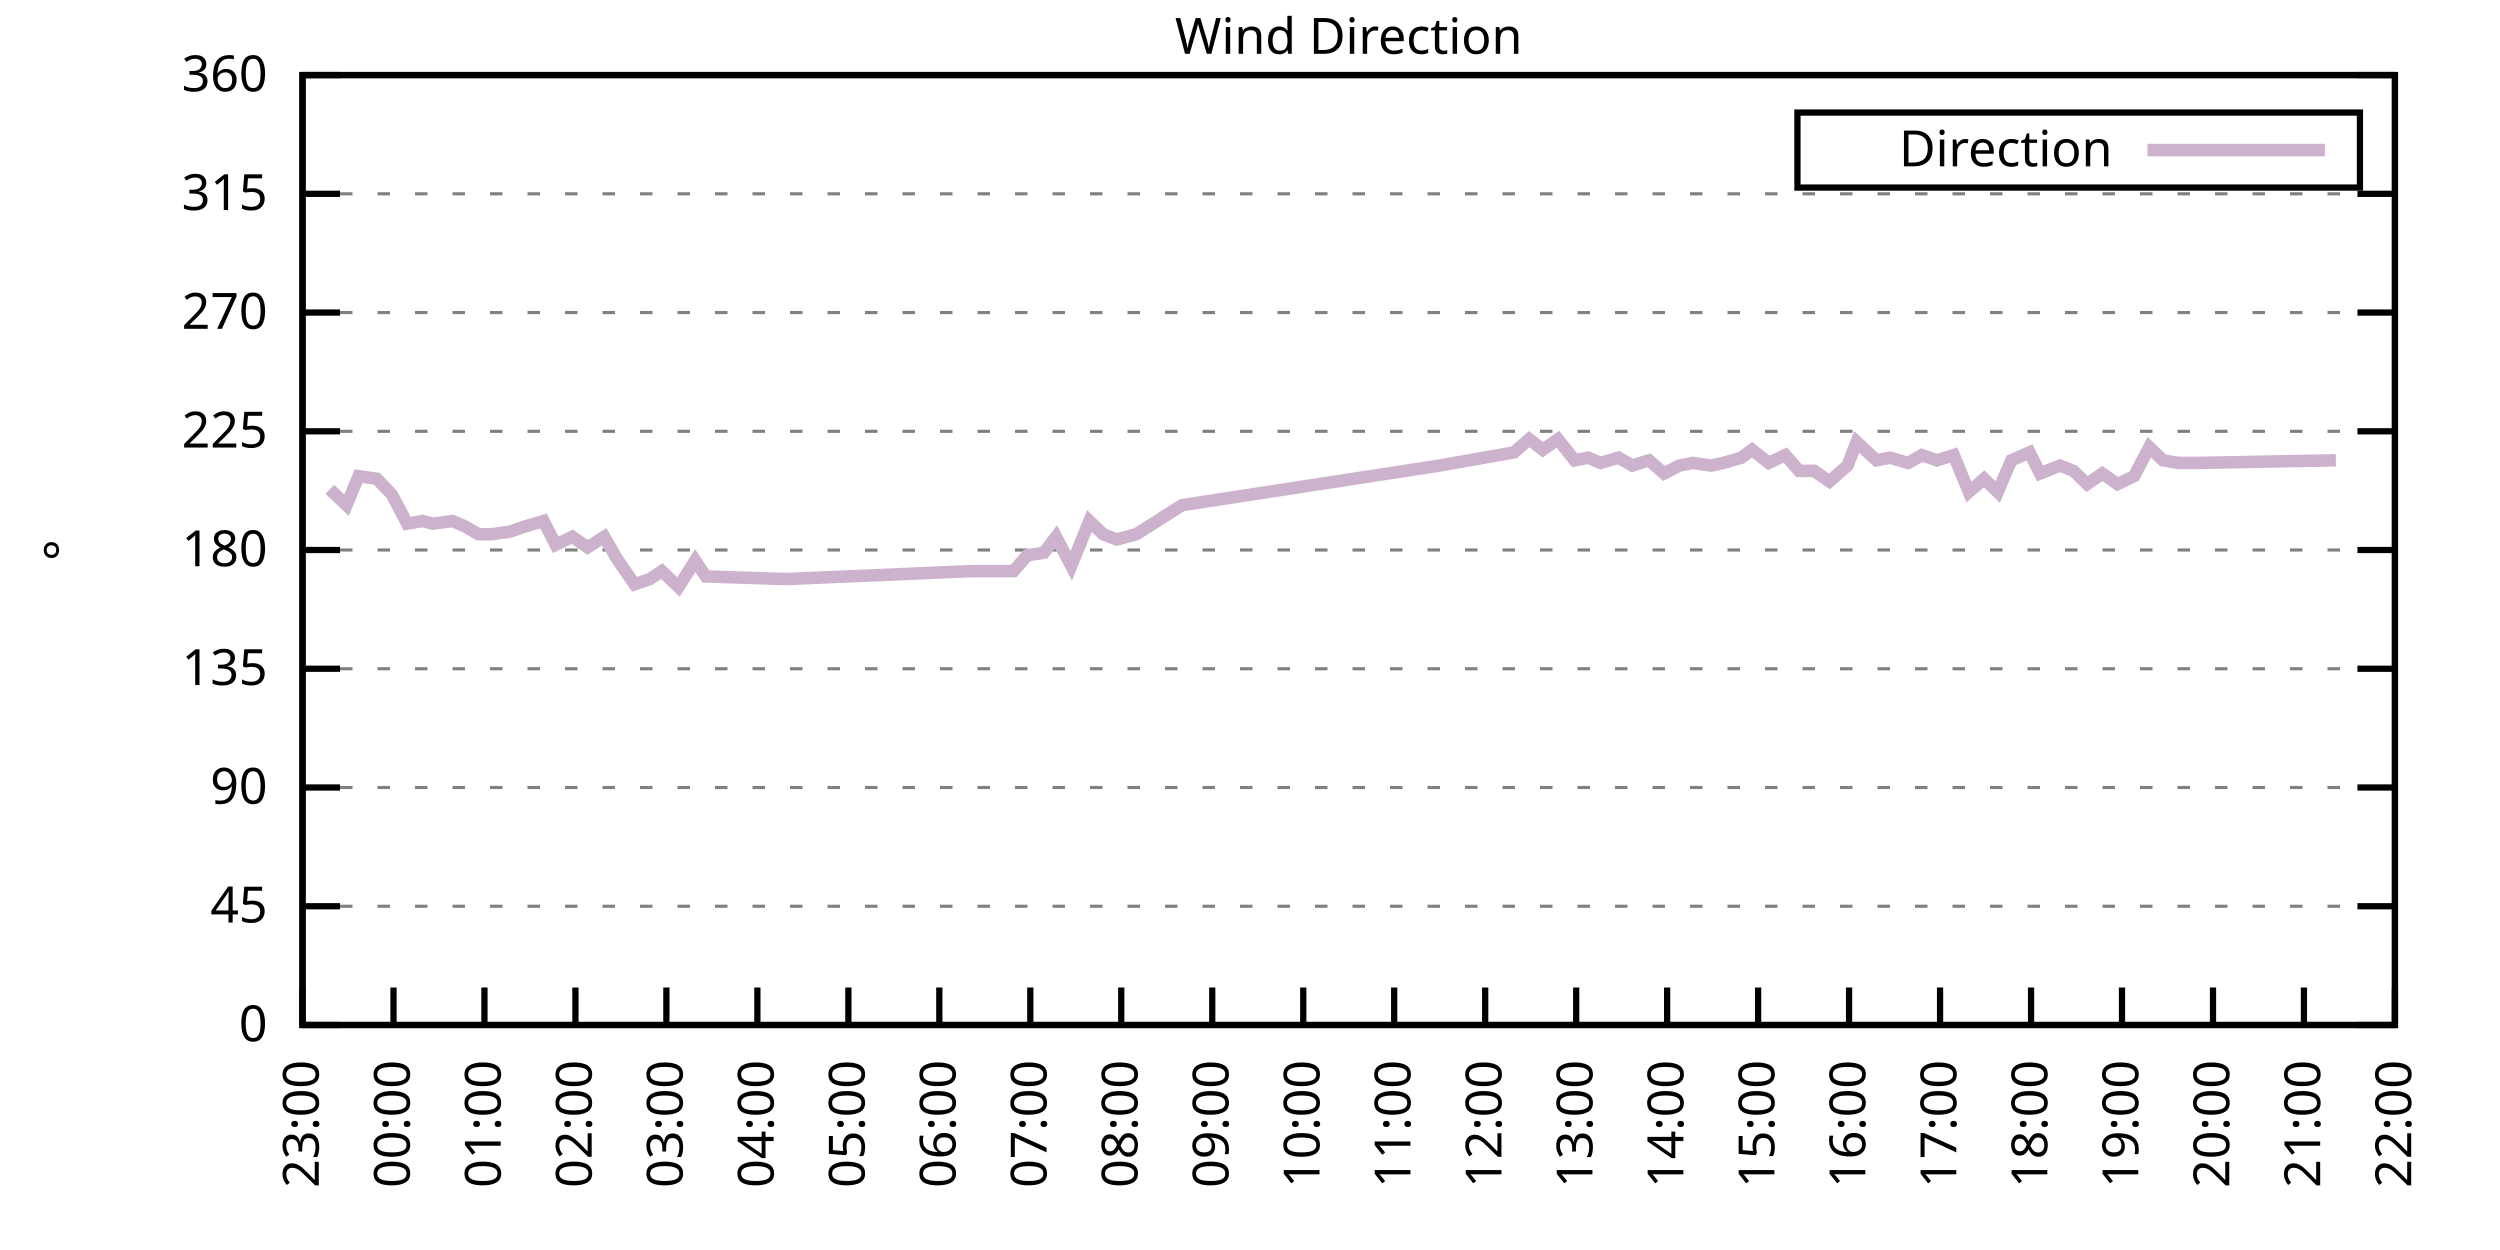
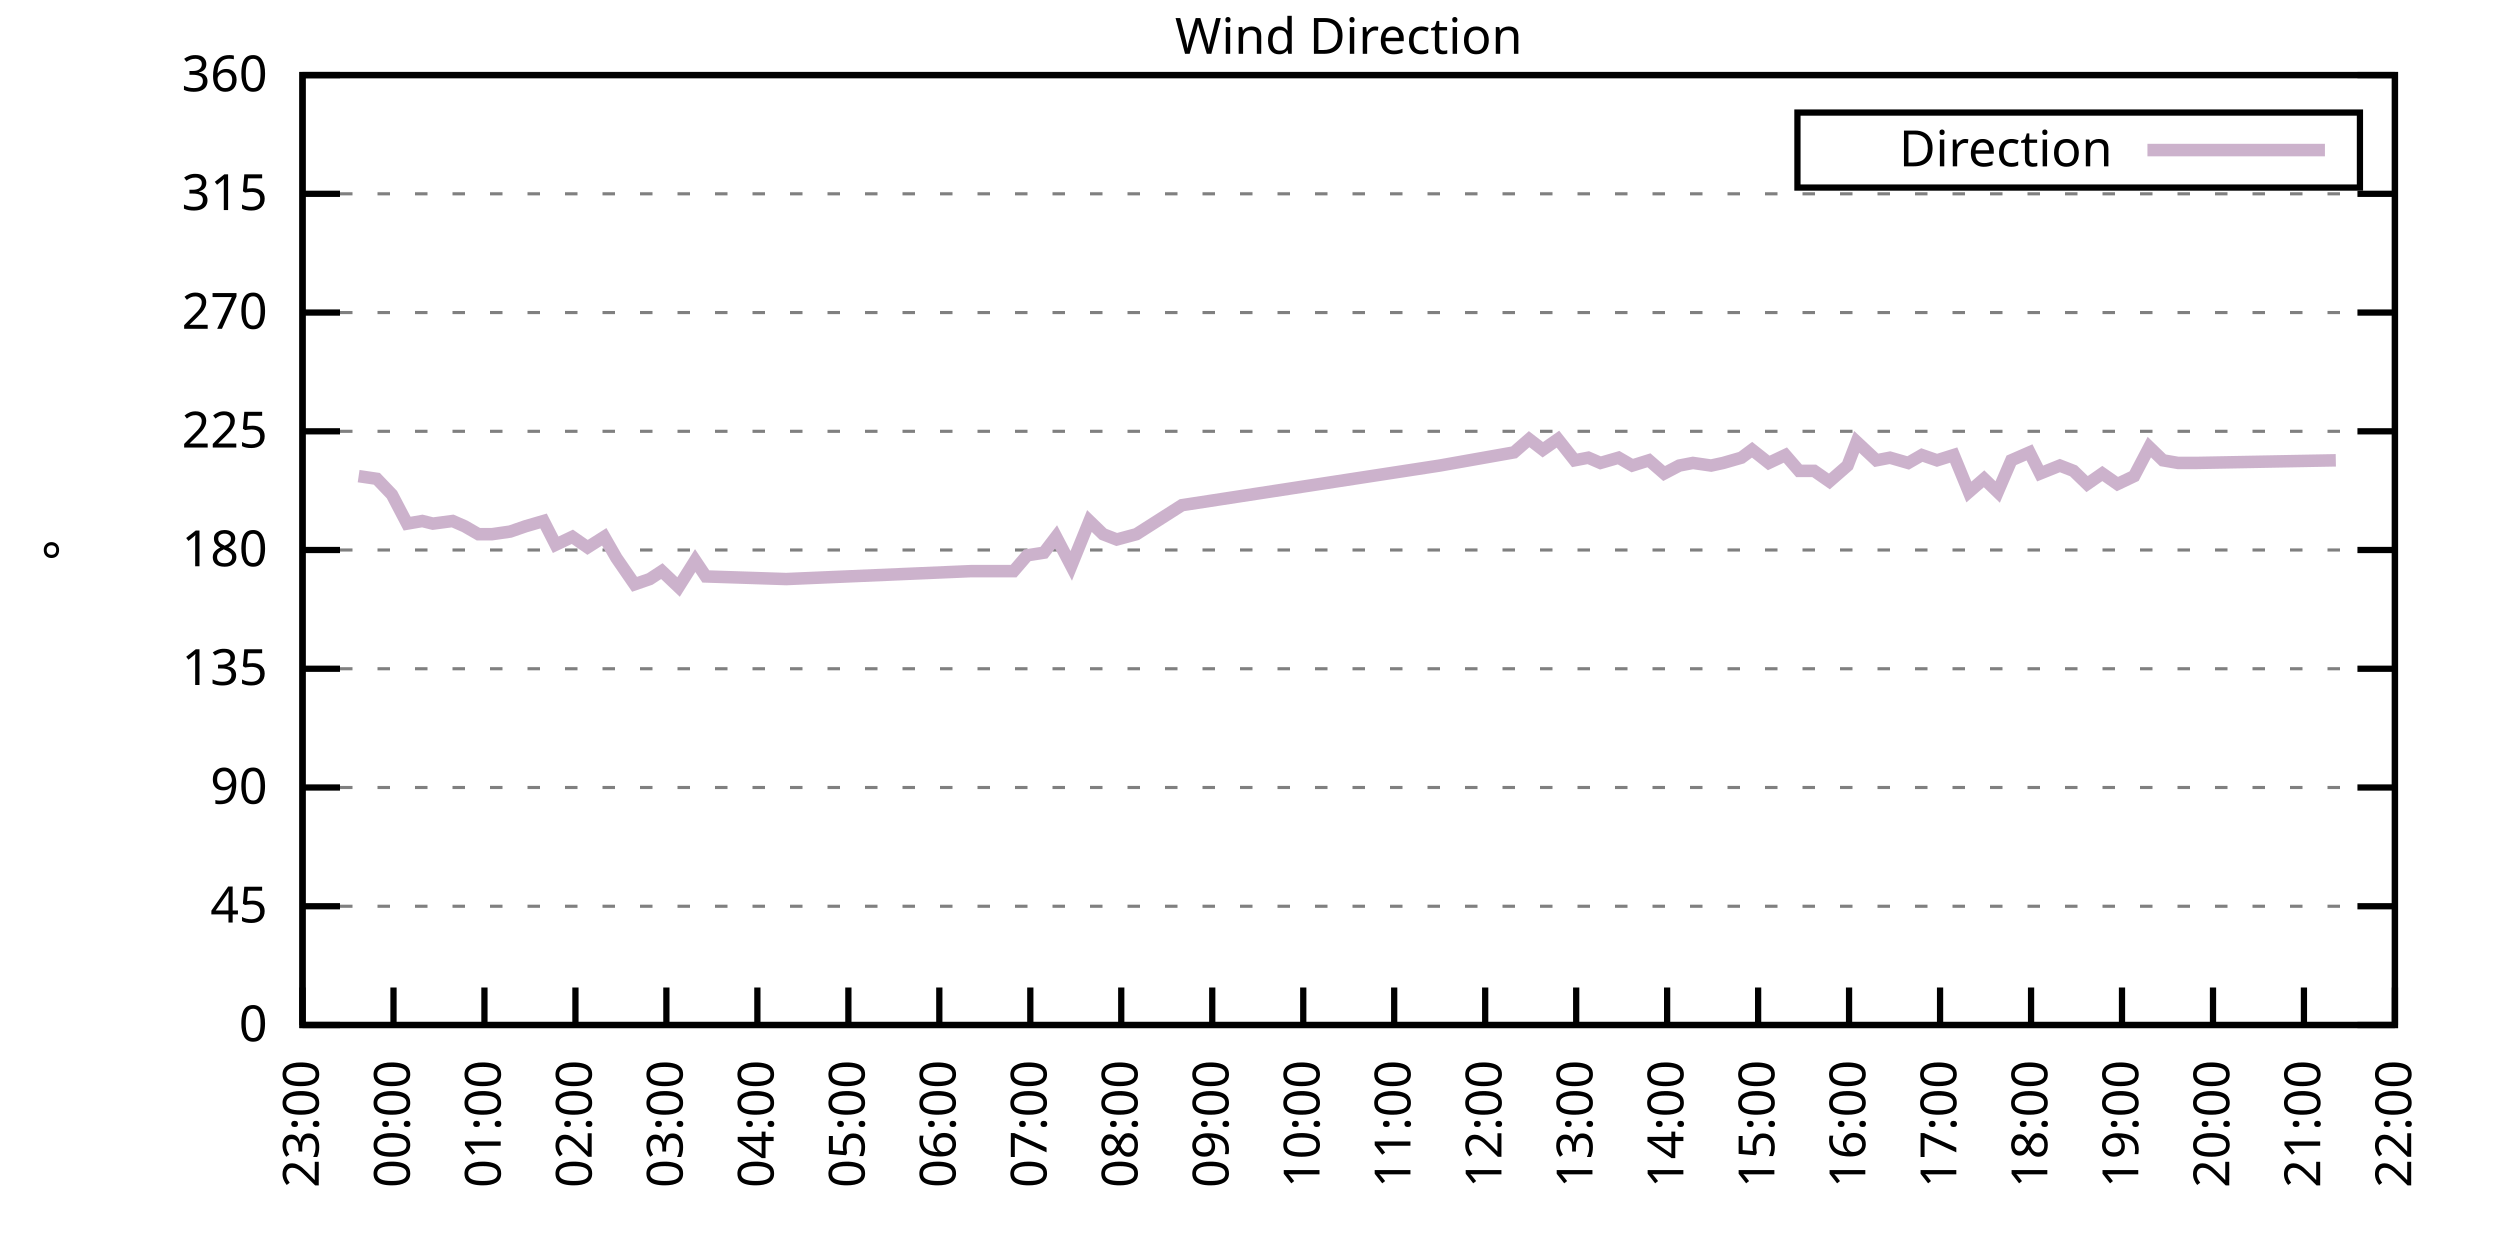
<svg xmlns="http://www.w3.org/2000/svg" xmlns:xlink="http://www.w3.org/1999/xlink" width="400" height="200" viewBox="0 0 400 200">
  <g id="gnuplot_canvas">
    <rect x="0" y="0" width="400" height="200" fill="none" />
    <defs>
      <circle id="gpDot" r="0.5" stroke-width="0.5" stroke="currentColor" />
      <path id="gpPt0" stroke-width="0.333" stroke="currentColor" d="M-1,0 h2 M0,-1 v2" />
      <path id="gpPt1" stroke-width="0.333" stroke="currentColor" d="M-1,-1 L1,1 M1,-1 L-1,1" />
      <path id="gpPt2" stroke-width="0.333" stroke="currentColor" d="M-1,0 L1,0 M0,-1 L0,1 M-1,-1 L1,1 M-1,1 L1,-1" />
      <rect id="gpPt3" stroke-width="0.333" stroke="currentColor" x="-1" y="-1" width="2" height="2" />
      <rect id="gpPt4" stroke-width="0.333" stroke="currentColor" fill="currentColor" x="-1" y="-1" width="2" height="2" />
      <circle id="gpPt5" stroke-width="0.333" stroke="currentColor" cx="0" cy="0" r="1" />
      <use xlink:href="#gpPt5" id="gpPt6" fill="currentColor" stroke="none" />
      <path id="gpPt7" stroke-width="0.333" stroke="currentColor" d="M0,-1.33 L-1.33,0.67 L1.33,0.67 z" />
      <use xlink:href="#gpPt7" id="gpPt8" fill="currentColor" stroke="none" />
      <use xlink:href="#gpPt7" id="gpPt9" stroke="currentColor" transform="rotate(180)" />
      <use xlink:href="#gpPt9" id="gpPt10" fill="currentColor" stroke="none" />
      <use xlink:href="#gpPt3" id="gpPt11" stroke="currentColor" transform="rotate(45)" />
      <use xlink:href="#gpPt11" id="gpPt12" fill="currentColor" stroke="none" />
      <path id="gpPt13" stroke-width="0.333" stroke="currentColor" d="M0,1.330 L1.265,0.411 L0.782,-1.067 L-0.782,-1.076 L-1.265,0.411 z" />
      <use xlink:href="#gpPt13" id="gpPt14" fill="currentColor" stroke="none" />
      <filter id="textbox" filterUnits="objectBoundingBox" x="0" y="0" height="1" width="1">
        <feFlood flood-color="white" flood-opacity="1" result="bgnd" />
        <feComposite in="SourceGraphic" in2="bgnd" operator="atop" />
      </filter>
      <filter id="greybox" filterUnits="objectBoundingBox" x="0" y="0" height="1" width="1">
        <feFlood flood-color="lightgrey" flood-opacity="1" result="grey" />
        <feComposite in="SourceGraphic" in2="grey" operator="atop" />
      </filter>
    </defs>
    <g fill="none" color="white" stroke="currentColor" stroke-width="1.00" stroke-linecap="butt" stroke-linejoin="miter">
</g>
    <g fill="none" color="black" stroke="currentColor" stroke-width="1.00" stroke-linecap="butt" stroke-linejoin="miter">
      <g stroke="none" shape-rendering="crispEdges">
        <polygon fill="rgb(255, 255, 255)" points="48.40,164.00 383.18,164.00 383.18,12.02 48.40,12.02 " />
      </g>
    </g>
    <g fill="none" color="black" stroke="currentColor" stroke-width="1.00" stroke-linecap="butt" stroke-linejoin="miter">
</g>
    <g fill="none" color="black" stroke="black" stroke-width="0.50" stroke-linecap="butt" stroke-linejoin="miter">
</g>
    <g fill="none" color="gray" stroke="currentColor" stroke-width="0.50" stroke-linecap="butt" stroke-linejoin="miter">
      <path stroke="gray" stroke-dasharray="2,4" class="gridline" d="M48.40,164.00 L383.19,164.00  " />
    </g>
    <g fill="none" color="gray" stroke="gray" stroke-width="1.00" stroke-linecap="butt" stroke-linejoin="miter">
</g>
    <g fill="none" color="black" stroke="currentColor" stroke-width="1.00" stroke-linecap="butt" stroke-linejoin="miter">
      <path stroke="black" d="M48.40,164.00 L54.40,164.00 M383.19,164.00 L377.19,164.00  " />
      <g transform="translate(42.80,166.60)" stroke="none" fill="black" font-family="Sans" font-size="8.00" text-anchor="end">
        <text>
          <tspan font-family="Sans"> 0</tspan>
        </text>
      </g>
    </g>
    <g fill="none" color="black" stroke="currentColor" stroke-width="1.00" stroke-linecap="butt" stroke-linejoin="miter">
</g>
    <g fill="none" color="black" stroke="black" stroke-width="0.50" stroke-linecap="butt" stroke-linejoin="miter">
</g>
    <g fill="none" color="gray" stroke="currentColor" stroke-width="0.50" stroke-linecap="butt" stroke-linejoin="miter">
      <path stroke="gray" stroke-dasharray="2,4" class="gridline" d="M48.40,145.00 L383.19,145.00  " />
    </g>
    <g fill="none" color="gray" stroke="gray" stroke-width="1.00" stroke-linecap="butt" stroke-linejoin="miter">
</g>
    <g fill="none" color="black" stroke="currentColor" stroke-width="1.00" stroke-linecap="butt" stroke-linejoin="miter">
      <path stroke="black" d="M48.40,145.00 L54.40,145.00 M383.19,145.00 L377.19,145.00  " />
      <g transform="translate(42.80,147.60)" stroke="none" fill="black" font-family="Sans" font-size="8.00" text-anchor="end">
        <text>
          <tspan font-family="Sans"> 45</tspan>
        </text>
      </g>
    </g>
    <g fill="none" color="black" stroke="currentColor" stroke-width="1.00" stroke-linecap="butt" stroke-linejoin="miter">
</g>
    <g fill="none" color="black" stroke="black" stroke-width="0.50" stroke-linecap="butt" stroke-linejoin="miter">
</g>
    <g fill="none" color="gray" stroke="currentColor" stroke-width="0.50" stroke-linecap="butt" stroke-linejoin="miter">
      <path stroke="gray" stroke-dasharray="2,4" class="gridline" d="M48.40,126.00 L383.19,126.00  " />
    </g>
    <g fill="none" color="gray" stroke="gray" stroke-width="1.00" stroke-linecap="butt" stroke-linejoin="miter">
</g>
    <g fill="none" color="black" stroke="currentColor" stroke-width="1.00" stroke-linecap="butt" stroke-linejoin="miter">
      <path stroke="black" d="M48.40,126.00 L54.40,126.00 M383.19,126.00 L377.19,126.00  " />
      <g transform="translate(42.80,128.60)" stroke="none" fill="black" font-family="Sans" font-size="8.00" text-anchor="end">
        <text>
          <tspan font-family="Sans"> 90</tspan>
        </text>
      </g>
    </g>
    <g fill="none" color="black" stroke="currentColor" stroke-width="1.00" stroke-linecap="butt" stroke-linejoin="miter">
</g>
    <g fill="none" color="black" stroke="black" stroke-width="0.50" stroke-linecap="butt" stroke-linejoin="miter">
</g>
    <g fill="none" color="gray" stroke="currentColor" stroke-width="0.50" stroke-linecap="butt" stroke-linejoin="miter">
      <path stroke="gray" stroke-dasharray="2,4" class="gridline" d="M48.40,107.00 L383.19,107.00  " />
    </g>
    <g fill="none" color="gray" stroke="gray" stroke-width="1.00" stroke-linecap="butt" stroke-linejoin="miter">
</g>
    <g fill="none" color="black" stroke="currentColor" stroke-width="1.00" stroke-linecap="butt" stroke-linejoin="miter">
      <path stroke="black" d="M48.40,107.00 L54.40,107.00 M383.19,107.00 L377.19,107.00  " />
      <g transform="translate(42.80,109.60)" stroke="none" fill="black" font-family="Sans" font-size="8.00" text-anchor="end">
        <text>
          <tspan font-family="Sans"> 135</tspan>
        </text>
      </g>
    </g>
    <g fill="none" color="black" stroke="currentColor" stroke-width="1.00" stroke-linecap="butt" stroke-linejoin="miter">
</g>
    <g fill="none" color="black" stroke="black" stroke-width="0.50" stroke-linecap="butt" stroke-linejoin="miter">
</g>
    <g fill="none" color="gray" stroke="currentColor" stroke-width="0.50" stroke-linecap="butt" stroke-linejoin="miter">
      <path stroke="gray" stroke-dasharray="2,4" class="gridline" d="M48.40,88.00 L383.19,88.00  " />
    </g>
    <g fill="none" color="gray" stroke="gray" stroke-width="1.00" stroke-linecap="butt" stroke-linejoin="miter">
</g>
    <g fill="none" color="black" stroke="currentColor" stroke-width="1.00" stroke-linecap="butt" stroke-linejoin="miter">
      <path stroke="black" d="M48.40,88.00 L54.40,88.00 M383.19,88.00 L377.19,88.00  " />
      <g transform="translate(42.80,90.60)" stroke="none" fill="black" font-family="Sans" font-size="8.00" text-anchor="end">
        <text>
          <tspan font-family="Sans"> 180</tspan>
        </text>
      </g>
    </g>
    <g fill="none" color="black" stroke="currentColor" stroke-width="1.00" stroke-linecap="butt" stroke-linejoin="miter">
</g>
    <g fill="none" color="black" stroke="black" stroke-width="0.50" stroke-linecap="butt" stroke-linejoin="miter">
</g>
    <g fill="none" color="gray" stroke="currentColor" stroke-width="0.50" stroke-linecap="butt" stroke-linejoin="miter">
      <path stroke="gray" stroke-dasharray="2,4" class="gridline" d="M48.40,69.01 L383.19,69.01  " />
    </g>
    <g fill="none" color="gray" stroke="gray" stroke-width="1.00" stroke-linecap="butt" stroke-linejoin="miter">
</g>
    <g fill="none" color="black" stroke="currentColor" stroke-width="1.00" stroke-linecap="butt" stroke-linejoin="miter">
      <path stroke="black" d="M48.40,69.01 L54.40,69.01 M383.19,69.01 L377.19,69.01  " />
      <g transform="translate(42.80,71.61)" stroke="none" fill="black" font-family="Sans" font-size="8.00" text-anchor="end">
        <text>
          <tspan font-family="Sans"> 225</tspan>
        </text>
      </g>
    </g>
    <g fill="none" color="black" stroke="currentColor" stroke-width="1.00" stroke-linecap="butt" stroke-linejoin="miter">
</g>
    <g fill="none" color="black" stroke="black" stroke-width="0.50" stroke-linecap="butt" stroke-linejoin="miter">
</g>
    <g fill="none" color="gray" stroke="currentColor" stroke-width="0.50" stroke-linecap="butt" stroke-linejoin="miter">
      <path stroke="gray" stroke-dasharray="2,4" class="gridline" d="M48.40,50.01 L383.19,50.01  " />
    </g>
    <g fill="none" color="gray" stroke="gray" stroke-width="1.00" stroke-linecap="butt" stroke-linejoin="miter">
</g>
    <g fill="none" color="black" stroke="currentColor" stroke-width="1.00" stroke-linecap="butt" stroke-linejoin="miter">
      <path stroke="black" d="M48.40,50.01 L54.40,50.01 M383.19,50.01 L377.19,50.01  " />
      <g transform="translate(42.80,52.61)" stroke="none" fill="black" font-family="Sans" font-size="8.00" text-anchor="end">
        <text>
          <tspan font-family="Sans"> 270</tspan>
        </text>
      </g>
    </g>
    <g fill="none" color="black" stroke="currentColor" stroke-width="1.00" stroke-linecap="butt" stroke-linejoin="miter">
</g>
    <g fill="none" color="black" stroke="black" stroke-width="0.50" stroke-linecap="butt" stroke-linejoin="miter">
</g>
    <g fill="none" color="gray" stroke="currentColor" stroke-width="0.50" stroke-linecap="butt" stroke-linejoin="miter">
      <path stroke="gray" stroke-dasharray="2,4" class="gridline" d="M48.40,31.01 L383.19,31.01  " />
    </g>
    <g fill="none" color="gray" stroke="gray" stroke-width="1.00" stroke-linecap="butt" stroke-linejoin="miter">
</g>
    <g fill="none" color="black" stroke="currentColor" stroke-width="1.00" stroke-linecap="butt" stroke-linejoin="miter">
      <path stroke="black" d="M48.40,31.01 L54.40,31.01 M383.19,31.01 L377.19,31.01  " />
      <g transform="translate(42.80,33.61)" stroke="none" fill="black" font-family="Sans" font-size="8.00" text-anchor="end">
        <text>
          <tspan font-family="Sans"> 315</tspan>
        </text>
      </g>
    </g>
    <g fill="none" color="black" stroke="currentColor" stroke-width="1.00" stroke-linecap="butt" stroke-linejoin="miter">
</g>
    <g fill="none" color="black" stroke="black" stroke-width="0.50" stroke-linecap="butt" stroke-linejoin="miter">
</g>
    <g fill="none" color="gray" stroke="currentColor" stroke-width="0.50" stroke-linecap="butt" stroke-linejoin="miter">
      <path stroke="gray" stroke-dasharray="2,4" class="gridline" d="M48.40,12.01 L383.19,12.01  " />
    </g>
    <g fill="none" color="gray" stroke="gray" stroke-width="1.00" stroke-linecap="butt" stroke-linejoin="miter">
</g>
    <g fill="none" color="black" stroke="currentColor" stroke-width="1.00" stroke-linecap="butt" stroke-linejoin="miter">
      <path stroke="black" d="M48.40,12.01 L54.40,12.01 M383.19,12.01 L377.19,12.01  " />
      <g transform="translate(42.80,14.61)" stroke="none" fill="black" font-family="Sans" font-size="8.00" text-anchor="end">
        <text>
          <tspan font-family="Sans"> 360</tspan>
        </text>
      </g>
    </g>
    <g fill="none" color="black" stroke="currentColor" stroke-width="1.00" stroke-linecap="butt" stroke-linejoin="miter">
      <path stroke="black" d="M48.40,164.00 L48.40,158.00  " />
      <g transform="translate(51.00,169.60) rotate(270.00)" stroke="none" fill="black" font-family="Sans" font-size="8.00" text-anchor="end">
        <text>
          <tspan font-family="Sans">23:00</tspan>
        </text>
      </g>
    </g>
    <g fill="none" color="black" stroke="currentColor" stroke-width="1.00" stroke-linecap="butt" stroke-linejoin="miter">
      <path stroke="black" d="M62.96,164.00 L62.96,158.00  " />
      <g transform="translate(65.56,169.60) rotate(270.00)" stroke="none" fill="black" font-family="Sans" font-size="8.00" text-anchor="end">
        <text>
          <tspan font-family="Sans">00:00</tspan>
        </text>
      </g>
    </g>
    <g fill="none" color="black" stroke="currentColor" stroke-width="1.00" stroke-linecap="butt" stroke-linejoin="miter">
      <path stroke="black" d="M77.51,164.00 L77.51,158.00  " />
      <g transform="translate(80.11,169.60) rotate(270.00)" stroke="none" fill="black" font-family="Sans" font-size="8.00" text-anchor="end">
        <text>
          <tspan font-family="Sans">01:00</tspan>
        </text>
      </g>
    </g>
    <g fill="none" color="black" stroke="currentColor" stroke-width="1.00" stroke-linecap="butt" stroke-linejoin="miter">
      <path stroke="black" d="M92.07,164.00 L92.07,158.00  " />
      <g transform="translate(94.67,169.60) rotate(270.00)" stroke="none" fill="black" font-family="Sans" font-size="8.00" text-anchor="end">
        <text>
          <tspan font-family="Sans">02:00</tspan>
        </text>
      </g>
    </g>
    <g fill="none" color="black" stroke="currentColor" stroke-width="1.00" stroke-linecap="butt" stroke-linejoin="miter">
      <path stroke="black" d="M106.62,164.00 L106.62,158.00  " />
      <g transform="translate(109.22,169.60) rotate(270.00)" stroke="none" fill="black" font-family="Sans" font-size="8.00" text-anchor="end">
        <text>
          <tspan font-family="Sans">03:00</tspan>
        </text>
      </g>
    </g>
    <g fill="none" color="black" stroke="currentColor" stroke-width="1.00" stroke-linecap="butt" stroke-linejoin="miter">
      <path stroke="black" d="M121.18,164.00 L121.18,158.00  " />
      <g transform="translate(123.78,169.60) rotate(270.00)" stroke="none" fill="black" font-family="Sans" font-size="8.00" text-anchor="end">
        <text>
          <tspan font-family="Sans">04:00</tspan>
        </text>
      </g>
    </g>
    <g fill="none" color="black" stroke="currentColor" stroke-width="1.00" stroke-linecap="butt" stroke-linejoin="miter">
      <path stroke="black" d="M135.74,164.00 L135.74,158.00  " />
      <g transform="translate(138.34,169.60) rotate(270.00)" stroke="none" fill="black" font-family="Sans" font-size="8.00" text-anchor="end">
        <text>
          <tspan font-family="Sans">05:00</tspan>
        </text>
      </g>
    </g>
    <g fill="none" color="black" stroke="currentColor" stroke-width="1.00" stroke-linecap="butt" stroke-linejoin="miter">
      <path stroke="black" d="M150.29,164.00 L150.29,158.00  " />
      <g transform="translate(152.89,169.60) rotate(270.00)" stroke="none" fill="black" font-family="Sans" font-size="8.00" text-anchor="end">
        <text>
          <tspan font-family="Sans">06:00</tspan>
        </text>
      </g>
    </g>
    <g fill="none" color="black" stroke="currentColor" stroke-width="1.00" stroke-linecap="butt" stroke-linejoin="miter">
      <path stroke="black" d="M164.85,164.00 L164.85,158.00  " />
      <g transform="translate(167.45,169.60) rotate(270.00)" stroke="none" fill="black" font-family="Sans" font-size="8.00" text-anchor="end">
        <text>
          <tspan font-family="Sans">07:00</tspan>
        </text>
      </g>
    </g>
    <g fill="none" color="black" stroke="currentColor" stroke-width="1.00" stroke-linecap="butt" stroke-linejoin="miter">
      <path stroke="black" d="M179.40,164.00 L179.40,158.00  " />
      <g transform="translate(182.00,169.60) rotate(270.00)" stroke="none" fill="black" font-family="Sans" font-size="8.00" text-anchor="end">
        <text>
          <tspan font-family="Sans">08:00</tspan>
        </text>
      </g>
    </g>
    <g fill="none" color="black" stroke="currentColor" stroke-width="1.00" stroke-linecap="butt" stroke-linejoin="miter">
      <path stroke="black" d="M193.96,164.00 L193.96,158.00  " />
      <g transform="translate(196.56,169.60) rotate(270.00)" stroke="none" fill="black" font-family="Sans" font-size="8.00" text-anchor="end">
        <text>
          <tspan font-family="Sans">09:00</tspan>
        </text>
      </g>
    </g>
    <g fill="none" color="black" stroke="currentColor" stroke-width="1.00" stroke-linecap="butt" stroke-linejoin="miter">
      <path stroke="black" d="M208.52,164.00 L208.52,158.00  " />
      <g transform="translate(211.12,169.60) rotate(270.00)" stroke="none" fill="black" font-family="Sans" font-size="8.00" text-anchor="end">
        <text>
          <tspan font-family="Sans">10:00</tspan>
        </text>
      </g>
    </g>
    <g fill="none" color="black" stroke="currentColor" stroke-width="1.00" stroke-linecap="butt" stroke-linejoin="miter">
      <path stroke="black" d="M223.07,164.00 L223.07,158.00  " />
      <g transform="translate(225.67,169.60) rotate(270.00)" stroke="none" fill="black" font-family="Sans" font-size="8.00" text-anchor="end">
        <text>
          <tspan font-family="Sans">11:00</tspan>
        </text>
      </g>
    </g>
    <g fill="none" color="black" stroke="currentColor" stroke-width="1.00" stroke-linecap="butt" stroke-linejoin="miter">
      <path stroke="black" d="M237.63,164.00 L237.63,158.00  " />
      <g transform="translate(240.23,169.60) rotate(270.00)" stroke="none" fill="black" font-family="Sans" font-size="8.00" text-anchor="end">
        <text>
          <tspan font-family="Sans">12:00</tspan>
        </text>
      </g>
    </g>
    <g fill="none" color="black" stroke="currentColor" stroke-width="1.00" stroke-linecap="butt" stroke-linejoin="miter">
      <path stroke="black" d="M252.19,164.00 L252.19,158.00  " />
      <g transform="translate(254.79,169.60) rotate(270.00)" stroke="none" fill="black" font-family="Sans" font-size="8.00" text-anchor="end">
        <text>
          <tspan font-family="Sans">13:00</tspan>
        </text>
      </g>
    </g>
    <g fill="none" color="black" stroke="currentColor" stroke-width="1.00" stroke-linecap="butt" stroke-linejoin="miter">
      <path stroke="black" d="M266.74,164.00 L266.74,158.00  " />
      <g transform="translate(269.34,169.60) rotate(270.00)" stroke="none" fill="black" font-family="Sans" font-size="8.00" text-anchor="end">
        <text>
          <tspan font-family="Sans">14:00</tspan>
        </text>
      </g>
    </g>
    <g fill="none" color="black" stroke="currentColor" stroke-width="1.00" stroke-linecap="butt" stroke-linejoin="miter">
      <path stroke="black" d="M281.30,164.00 L281.30,158.00  " />
      <g transform="translate(283.90,169.60) rotate(270.00)" stroke="none" fill="black" font-family="Sans" font-size="8.00" text-anchor="end">
        <text>
          <tspan font-family="Sans">15:00</tspan>
        </text>
      </g>
    </g>
    <g fill="none" color="black" stroke="currentColor" stroke-width="1.00" stroke-linecap="butt" stroke-linejoin="miter">
      <path stroke="black" d="M295.85,164.00 L295.85,158.00  " />
      <g transform="translate(298.45,169.60) rotate(270.00)" stroke="none" fill="black" font-family="Sans" font-size="8.00" text-anchor="end">
        <text>
          <tspan font-family="Sans">16:00</tspan>
        </text>
      </g>
    </g>
    <g fill="none" color="black" stroke="currentColor" stroke-width="1.00" stroke-linecap="butt" stroke-linejoin="miter">
      <path stroke="black" d="M310.41,164.00 L310.41,158.00  " />
      <g transform="translate(313.01,169.60) rotate(270.00)" stroke="none" fill="black" font-family="Sans" font-size="8.00" text-anchor="end">
        <text>
          <tspan font-family="Sans">17:00</tspan>
        </text>
      </g>
    </g>
    <g fill="none" color="black" stroke="currentColor" stroke-width="1.00" stroke-linecap="butt" stroke-linejoin="miter">
      <path stroke="black" d="M324.97,164.00 L324.97,158.00  " />
      <g transform="translate(327.57,169.60) rotate(270.00)" stroke="none" fill="black" font-family="Sans" font-size="8.00" text-anchor="end">
        <text>
          <tspan font-family="Sans">18:00</tspan>
        </text>
      </g>
    </g>
    <g fill="none" color="black" stroke="currentColor" stroke-width="1.00" stroke-linecap="butt" stroke-linejoin="miter">
      <path stroke="black" d="M339.52,164.00 L339.52,158.00  " />
      <g transform="translate(342.12,169.60) rotate(270.00)" stroke="none" fill="black" font-family="Sans" font-size="8.00" text-anchor="end">
        <text>
          <tspan font-family="Sans">19:00</tspan>
        </text>
      </g>
    </g>
    <g fill="none" color="black" stroke="currentColor" stroke-width="1.00" stroke-linecap="butt" stroke-linejoin="miter">
      <path stroke="black" d="M354.08,164.00 L354.08,158.00  " />
      <g transform="translate(356.68,169.60) rotate(270.00)" stroke="none" fill="black" font-family="Sans" font-size="8.00" text-anchor="end">
        <text>
          <tspan font-family="Sans">20:00</tspan>
        </text>
      </g>
    </g>
    <g fill="none" color="black" stroke="currentColor" stroke-width="1.00" stroke-linecap="butt" stroke-linejoin="miter">
      <path stroke="black" d="M368.63,164.00 L368.63,158.00  " />
      <g transform="translate(371.23,169.60) rotate(270.00)" stroke="none" fill="black" font-family="Sans" font-size="8.00" text-anchor="end">
        <text>
          <tspan font-family="Sans">21:00</tspan>
        </text>
      </g>
    </g>
    <g fill="none" color="black" stroke="currentColor" stroke-width="1.00" stroke-linecap="butt" stroke-linejoin="miter">
      <path stroke="black" d="M383.19,164.00 L383.19,158.00  " />
      <g transform="translate(385.79,169.60) rotate(270.00)" stroke="none" fill="black" font-family="Sans" font-size="8.00" text-anchor="end">
        <text>
          <tspan font-family="Sans">22:00</tspan>
        </text>
      </g>
    </g>
    <g fill="none" color="black" stroke="currentColor" stroke-width="1.00" stroke-linecap="butt" stroke-linejoin="miter">
</g>
    <g fill="none" color="black" stroke="currentColor" stroke-width="1.00" stroke-linecap="butt" stroke-linejoin="miter">
      <path stroke="black" d="M48.40,12.01 L48.40,164.00 L383.19,164.00 L383.19,12.01 L48.40,12.01 Z  " />
    </g>
    <g fill="none" color="black" stroke="currentColor" stroke-width="1.00" stroke-linecap="butt" stroke-linejoin="miter">
</g>
    <g fill="none" color="black" stroke="currentColor" stroke-width="1.00" stroke-linecap="butt" stroke-linejoin="miter">
      <path stroke="black" d="M287.59,30.01 L287.59,18.01 L377.59,18.01 L377.59,30.01 L287.59,30.01 Z  " />
    </g>
    <g id="Wind_direction_plot_1">
      <g fill="none" color="white" stroke="black" stroke-width="2.00" stroke-linecap="butt" stroke-linejoin="miter">
</g>
      <g fill="none" color="black" stroke="currentColor" stroke-width="2.00" stroke-linecap="butt" stroke-linejoin="miter">
        <g transform="translate(337.99,26.61)" stroke="none" fill="black" font-family="Sans" font-size="8.00" text-anchor="end">
          <text>
            <tspan font-family="Sans">Direction</tspan>
          </text>
        </g>
      </g>
      <g fill="none" color="black" stroke="currentColor" stroke-width="2.00" stroke-linecap="butt" stroke-linejoin="miter">
-         <path stroke="rgb(204, 178, 204)" d="M343.59,24.01 L371.99,24.01 M52.77,78.29 L55.44,80.83 L57.38,76.18 L60.29,76.61 L62.71,79.14 L65.14,83.78   L67.57,83.36 L69.26,83.78 L72.42,83.36 L74.36,84.21 L76.54,85.47 L78.73,85.47 L81.64,85.05 L84.06,84.21   L86.97,83.36 L88.91,87.16 L91.58,85.89 L94.01,87.58 L96.68,85.89 L98.62,89.27 L101.53,93.49 L103.96,92.65   L105.90,91.38 L108.57,93.92 L111.23,89.69 L112.93,92.23 L125.79,92.65 L155.39,91.38 L162.18,91.38 L164.36,88.85   L167.03,88.43 L168.97,85.89 L171.40,90.54 L174.31,83.36 L176.49,85.47 L178.68,86.32 L181.83,85.47 L189.11,80.83   L230.35,74.49 L242.24,72.38 L244.66,70.27 L246.85,71.96 L249.27,70.27 L251.94,73.65 L254.13,73.23 L256.07,74.07   L258.98,73.23 L261.16,74.49 L263.83,73.65 L266.26,75.76 L268.68,74.49 L270.87,74.07 L273.78,74.49 L275.72,74.07   L278.63,73.23 L280.33,71.96 L283.00,74.07 L285.66,72.81 L287.85,75.34 L290.27,75.34 L292.70,77.03 L295.61,74.49   L297.07,70.70 L300.22,73.65 L302.40,73.23 L305.31,74.07 L307.50,72.81 L309.92,73.65 L312.59,72.81 L315.02,78.72   L317.45,76.61 L319.63,78.72 L321.81,73.65 L324.72,72.38 L326.42,75.76 L329.58,74.49 L331.76,75.34 L333.94,77.45   L336.37,75.76 L338.79,77.45 L341.46,76.18 L343.89,71.54 L346.07,73.65 L348.50,74.07 L351.41,74.07 L373.73,73.65    " />
+         <path stroke="rgb(204, 178, 204)" d="M343.59,24.01 L371.99,24.01 M57.38,76.18 L60.29,76.61 L62.71,79.14 L65.14,83.78 L67.57,83.36 L69.26,83.78   L72.42,83.36 L74.36,84.21 L76.54,85.47 L78.73,85.47 L81.64,85.05 L84.06,84.21 L86.97,83.36 L88.91,87.16   L91.58,85.89 L94.01,87.58 L96.68,85.89 L98.62,89.27 L101.53,93.49 L103.96,92.65 L105.90,91.38 L108.57,93.92   L111.23,89.69 L112.93,92.23 L125.79,92.65 L155.39,91.38 L162.18,91.38 L164.36,88.85 L167.03,88.43 L168.97,85.89   L171.40,90.54 L174.31,83.36 L176.49,85.47 L178.68,86.32 L181.83,85.47 L189.11,80.83 L230.35,74.49 L242.24,72.38   L244.66,70.27 L246.85,71.96 L249.27,70.27 L251.94,73.65 L254.13,73.23 L256.07,74.07 L258.98,73.23 L261.16,74.49   L263.83,73.65 L266.26,75.76 L268.68,74.49 L270.87,74.07 L273.78,74.49 L275.72,74.07 L278.63,73.23 L280.33,71.96   L283.00,74.07 L285.66,72.81 L287.85,75.34 L290.27,75.34 L292.70,77.03 L295.61,74.49 L297.07,70.70 L300.22,73.65   L302.40,73.23 L305.31,74.07 L307.50,72.81 L309.92,73.65 L312.59,72.81 L315.02,78.72 L317.45,76.61 L319.63,78.72   L321.81,73.65 L324.72,72.38 L326.42,75.76 L329.58,74.49 L331.76,75.34 L333.94,77.45 L336.37,75.76 L338.79,77.45   L341.46,76.18 L343.89,71.54 L346.07,73.65 L348.50,74.07 L351.41,74.07 L373.73,73.65  " />
      </g>
    </g>
    <g fill="none" color="black" stroke="currentColor" stroke-width="2.00" stroke-linecap="butt" stroke-linejoin="miter">
</g>
    <g fill="none" color="black" stroke="black" stroke-width="1.00" stroke-linecap="butt" stroke-linejoin="miter">
</g>
    <g fill="none" color="black" stroke="currentColor" stroke-width="1.00" stroke-linecap="butt" stroke-linejoin="miter">
      <path stroke="black" d="M48.40,12.01 L48.40,164.00 L383.19,164.00 L383.19,12.01 L48.40,12.01 Z  " />
      <g transform="translate(12.80,88.01) rotate(270.00)" stroke="none" fill="black" font-family="Sans" font-size="8.00" text-anchor="middle">
        <text>
          <tspan font-family="Sans">°</tspan>
        </text>
      </g>
    </g>
    <g fill="none" color="black" stroke="currentColor" stroke-width="1.00" stroke-linecap="butt" stroke-linejoin="miter">
</g>
    <g fill="none" color="black" stroke="currentColor" stroke-width="1.00" stroke-linecap="butt" stroke-linejoin="miter">
      <g transform="translate(215.79,8.61)" stroke="none" fill="black" font-family="Sans" font-size="8.00" text-anchor="middle">
        <text>
          <tspan font-family="Sans">Wind Direction</tspan>
        </text>
      </g>
    </g>
    <g fill="none" color="black" stroke="currentColor" stroke-width="1.00" stroke-linecap="butt" stroke-linejoin="miter">
</g>
  </g>
</svg>
